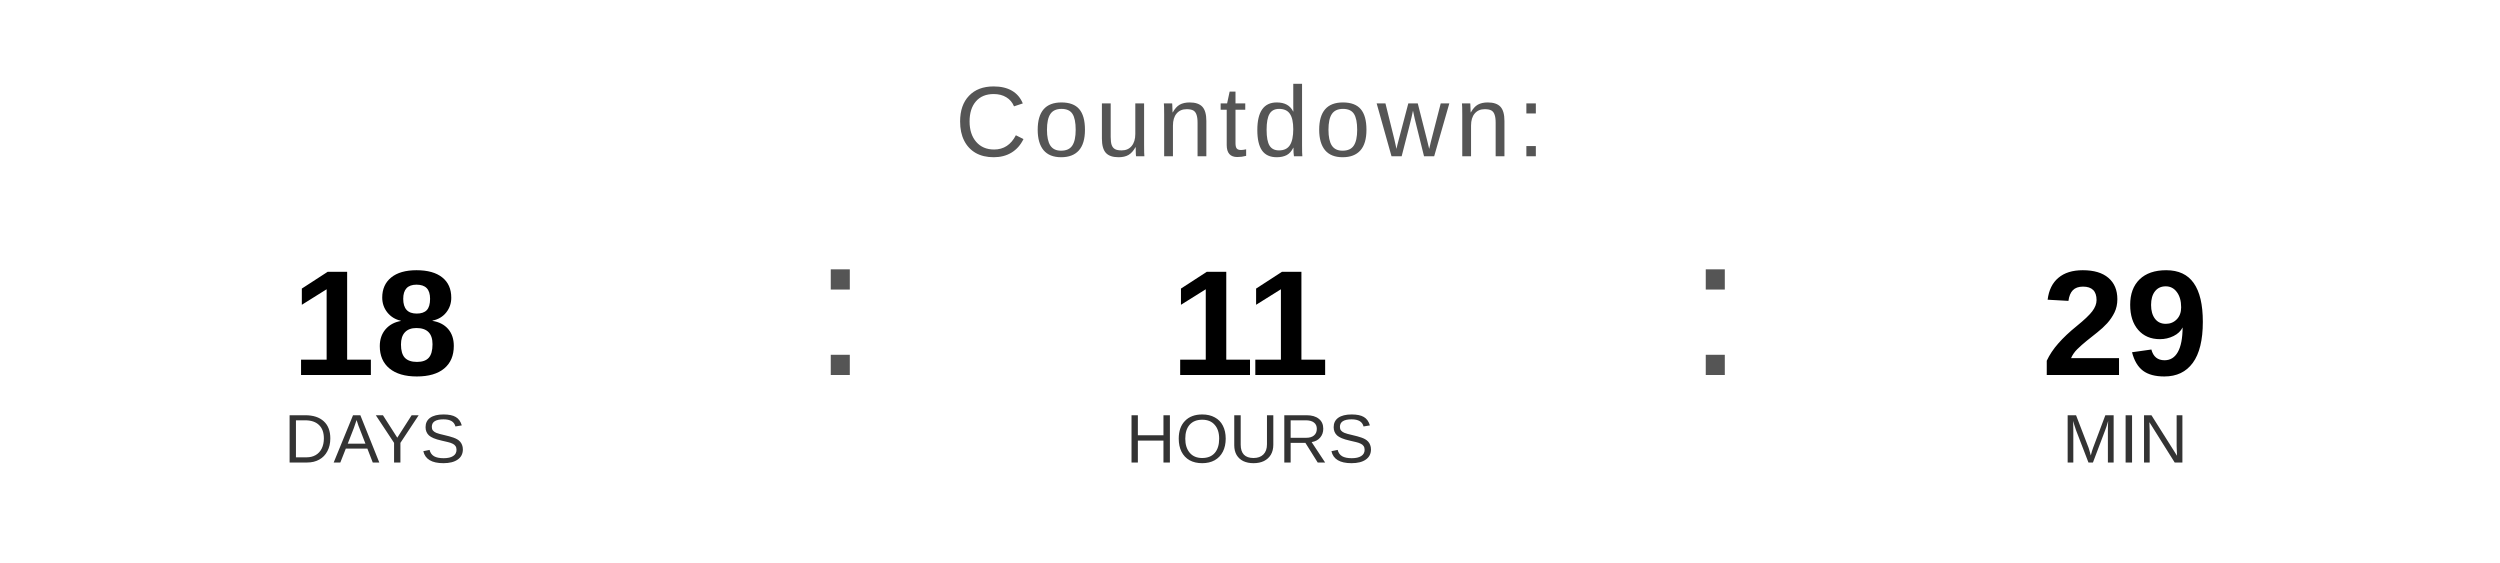
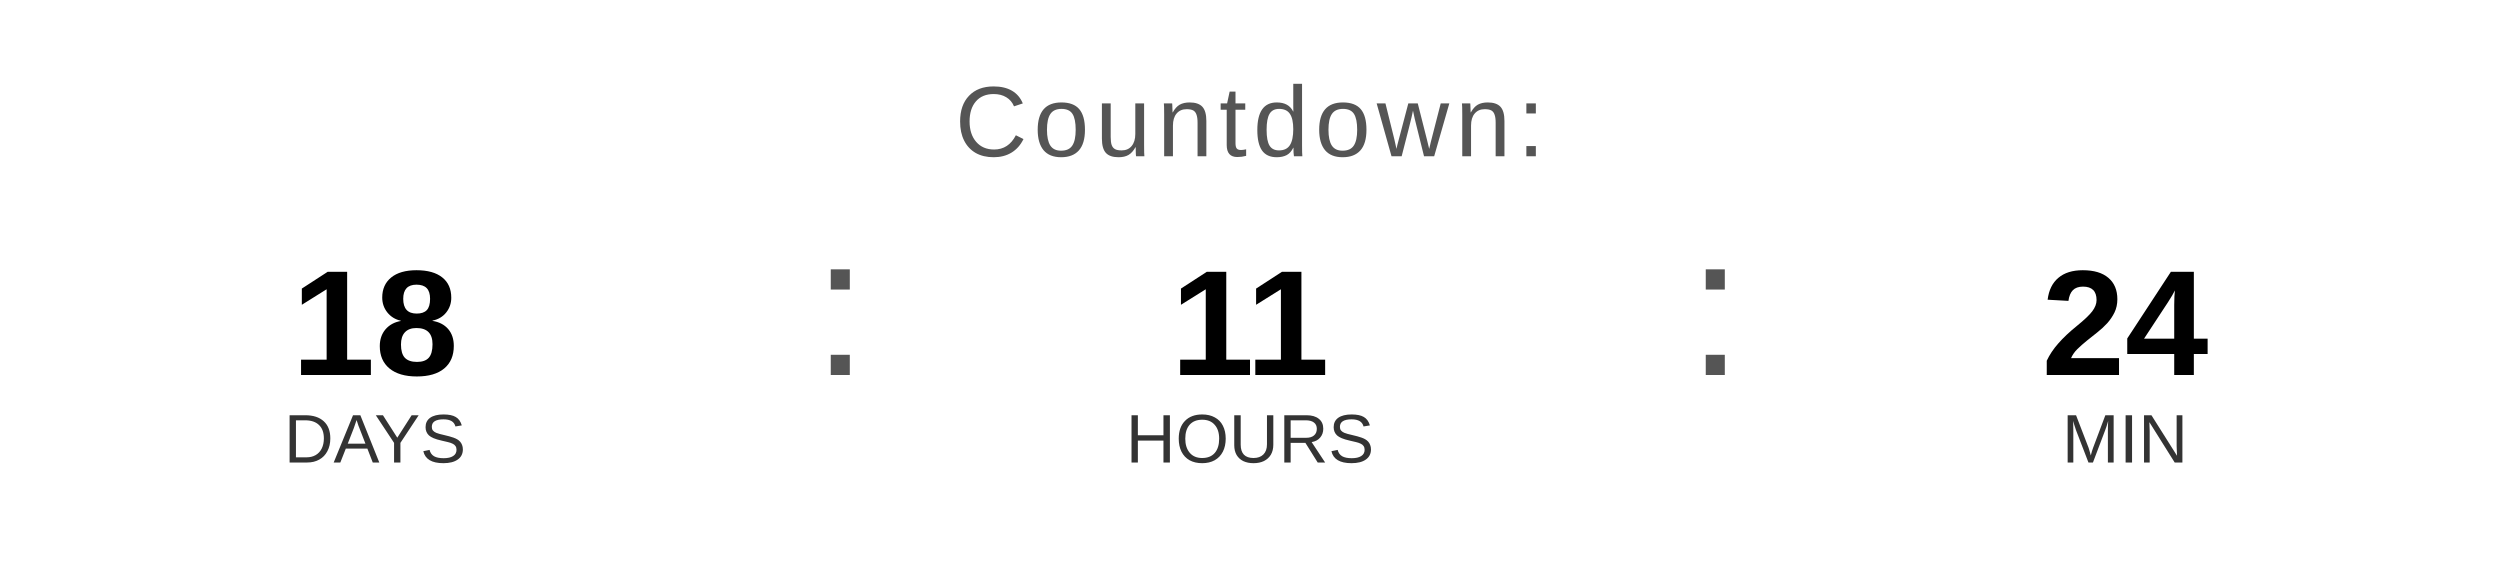
<svg xmlns="http://www.w3.org/2000/svg" width="400" height="90" viewBox="0 0 400 90">
  <text x="200" y="25" font-family="Arial, Helvetica, sans-serif" font-size="16" fill="#555555" text-anchor="middle" letter-spacing="1">
    Countdown:
  </text>
  <text x="60" y="60" font-family="Arial, Helvetica, sans-serif" font-size="24" font-weight="bold" fill="#000000" text-anchor="middle">18</text>
  <text x="60" y="74" font-family="Arial, Helvetica, sans-serif" font-size="11" fill="#333333" text-anchor="middle">DAYS</text>
  <text x="130" y="60" font-family="Arial, sans-serif" font-size="32" fill="#555555">:</text>
  <text x="200" y="60" font-family="Arial, Helvetica, sans-serif" font-size="24" font-weight="bold" fill="#000000" text-anchor="middle">11</text>
  <text x="200" y="74" font-family="Arial, Helvetica, sans-serif" font-size="11" fill="#333333" text-anchor="middle">HOURS</text>
  <text x="270" y="60" font-family="Arial, sans-serif" font-size="32" fill="#555555">:</text>
-   <text x="340" y="60" font-family="Arial, Helvetica, sans-serif" font-size="24" font-weight="bold" fill="#000000" text-anchor="middle">29</text>
+   <text x="340" y="60" font-family="Arial, Helvetica, sans-serif" font-size="24" font-weight="bold" fill="#000000" text-anchor="middle">24</text>
  <text x="340" y="74" font-family="Arial, Helvetica, sans-serif" font-size="11" fill="#333333" text-anchor="middle">MIN</text>
</svg>
